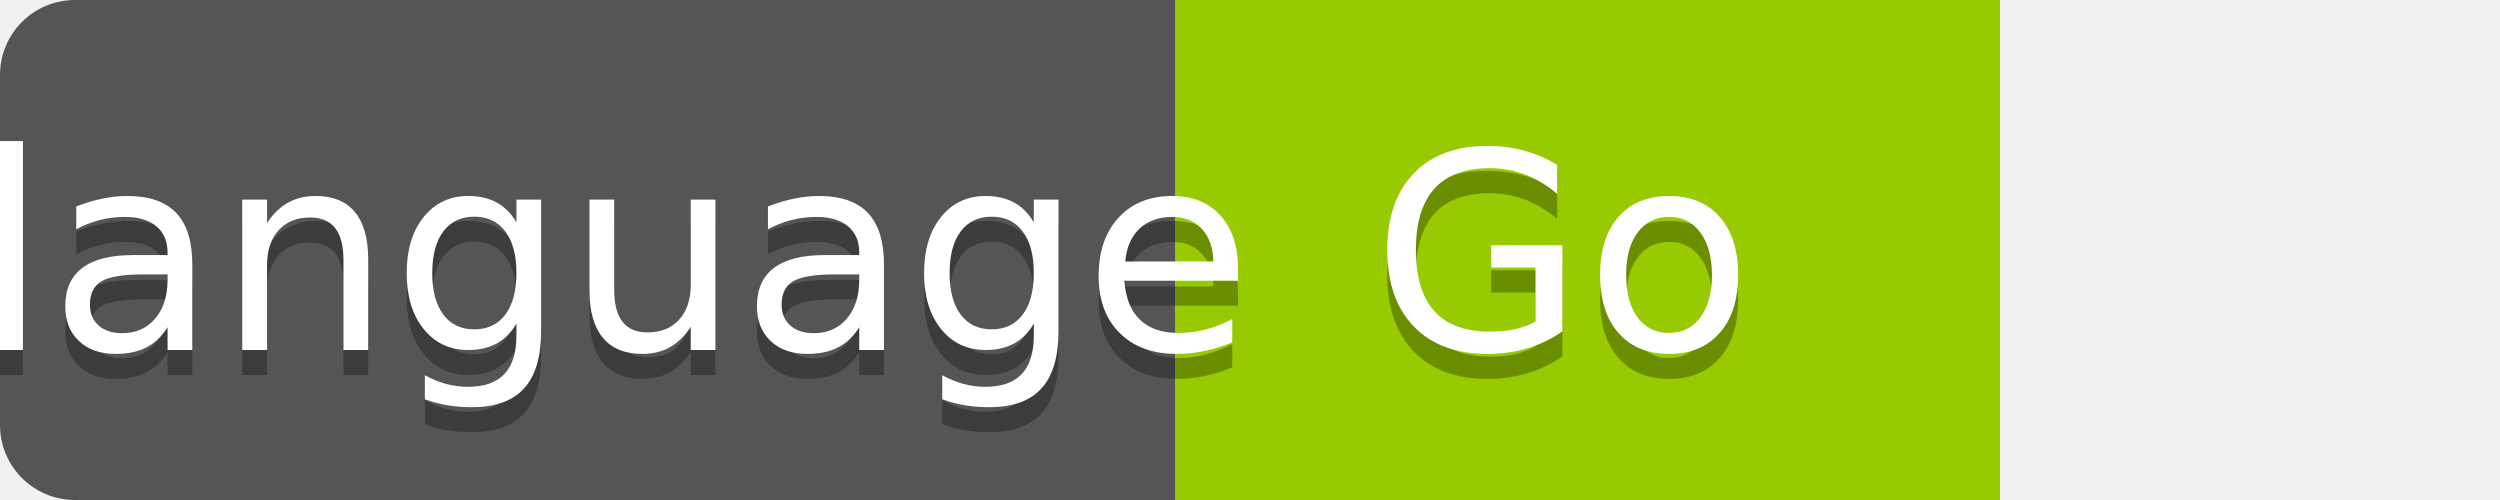
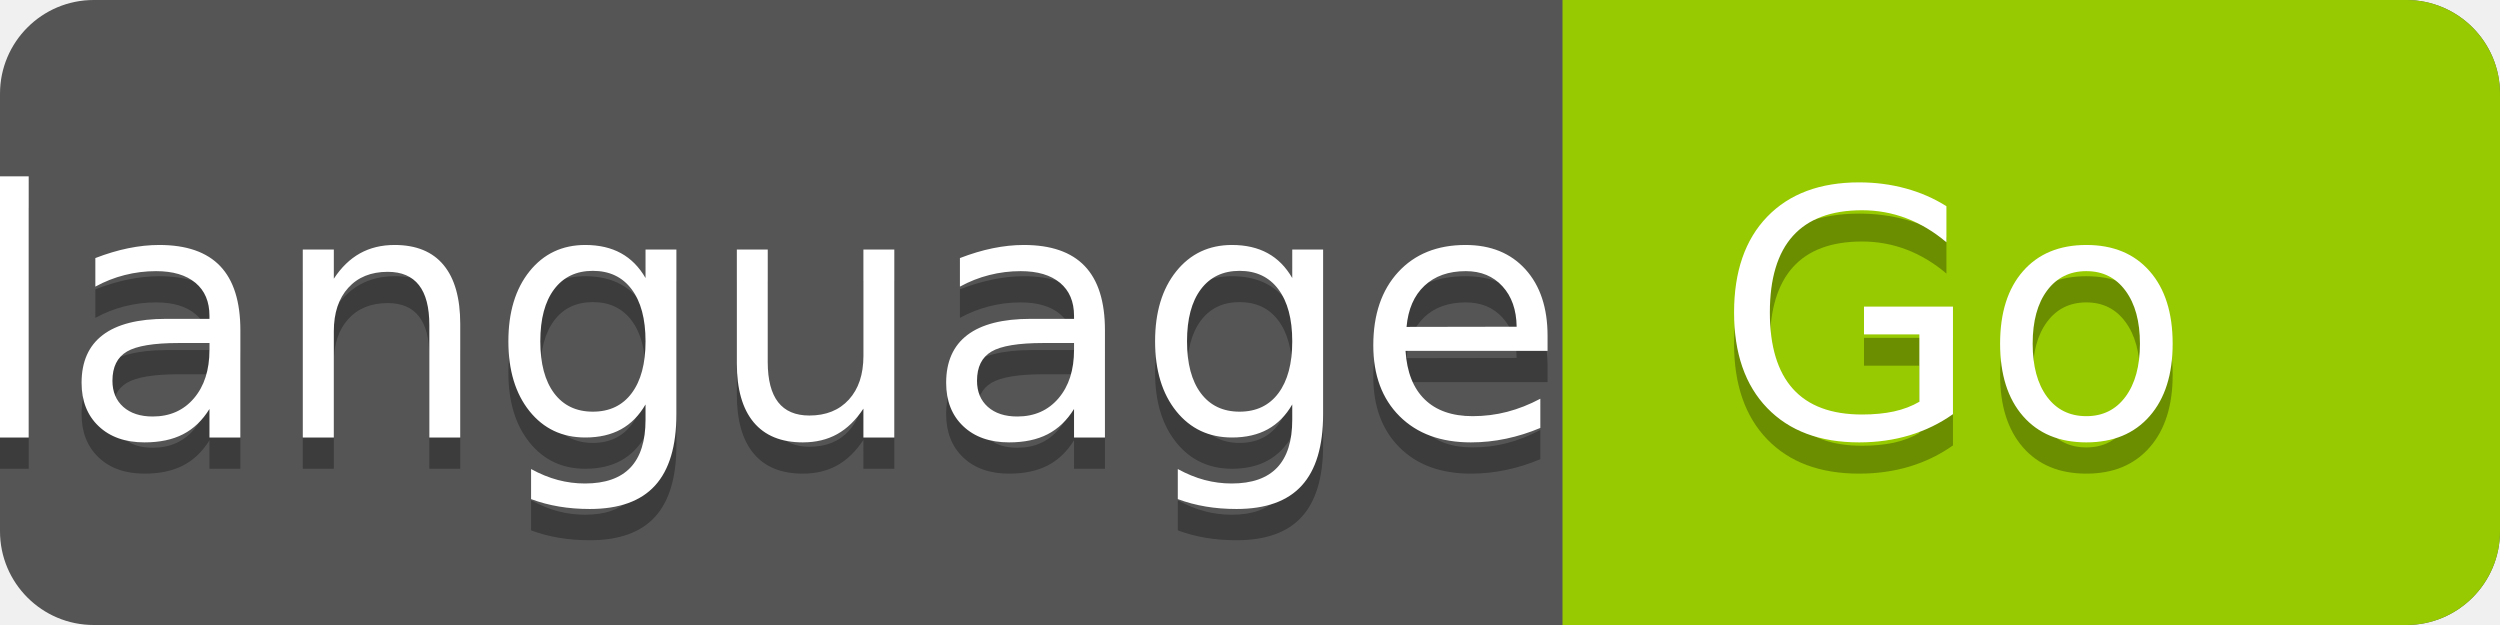
- <svg xmlns="http://www.w3.org/2000/svg" width="100" height="20" role="img" aria-label="language:Go">
+ <svg xmlns="http://www.w3.org/2000/svg" width="80" height="20" role="img" aria-label="language:Go">
  <linearGradient id="s" x2="0" y2="100%">
    <stop offset="0" stop-color="#bbb" stop-opacity=".1" />
    <stop offset="1" stop-opacity=".1" />
  </linearGradient>
  <clipPath id="r">
-     <rect width="100" height="20" rx="3" fill="#fff" />
+     <rect width="80" height="20" rx="3" fill="#fff" />
  </clipPath>
  <g clip-path="url(#r)">
-     <rect width="67" height="20" fill="#555" />
-     <rect x="47" width="33" height="20" fill="#97ca00" />
+     <rect width="80" height="20" fill="#555" />
+     <rect x="50" width="30" height="20" fill="#97ca00" />
  </g>
  <g fill="#fff" text-anchor="middle" font-family="Verdana,Geneva,DejaVu Sans,sans-serif" text-rendering="geometricPrecision" font-size="110">
    <text aria-hidden="true" x="245" y="150" fill="#010101" fill-opacity=".3" transform="scale(.1)" textLength="420">language</text>
    <text x="245" y="140" transform="scale(.1)" fill="#fff" textLength="420">language</text>
    <text aria-hidden="true" x="625" y="150" fill="#010101" fill-opacity=".3" transform="scale(.1)">Go</text>
    <text x="625" y="140" transform="scale(.1)" fill="#fff">Go</text>
  </g>
</svg>
